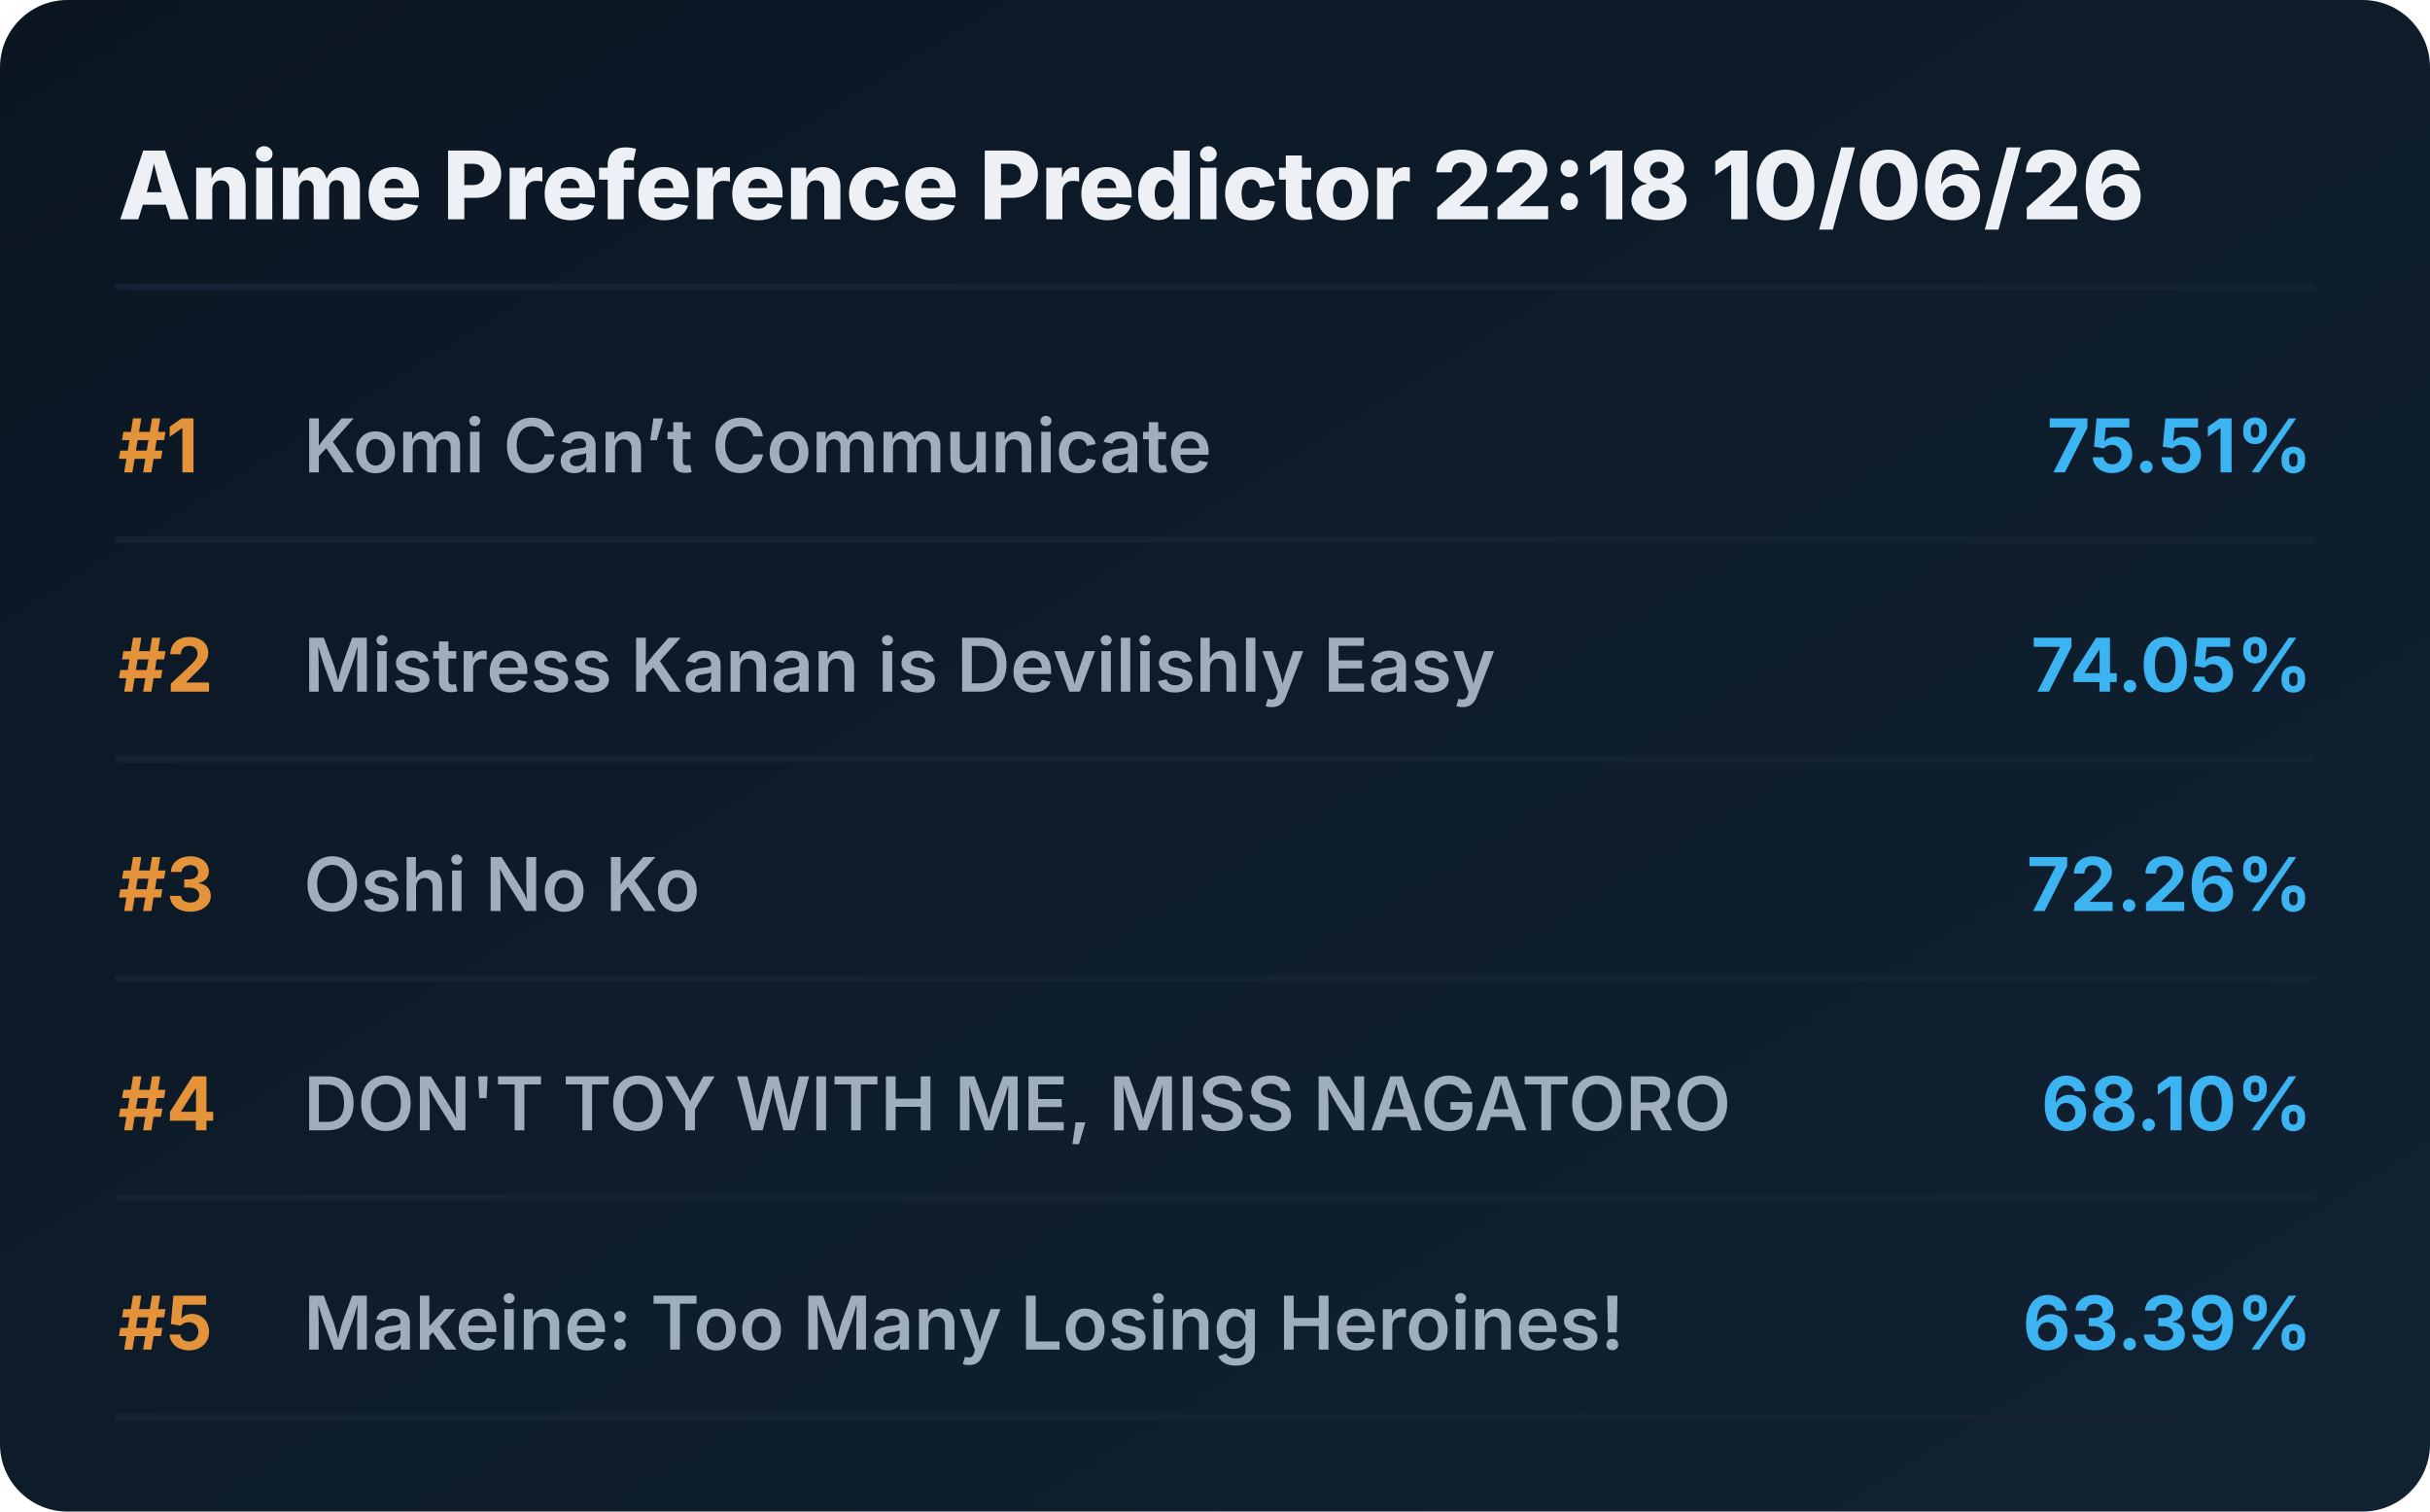
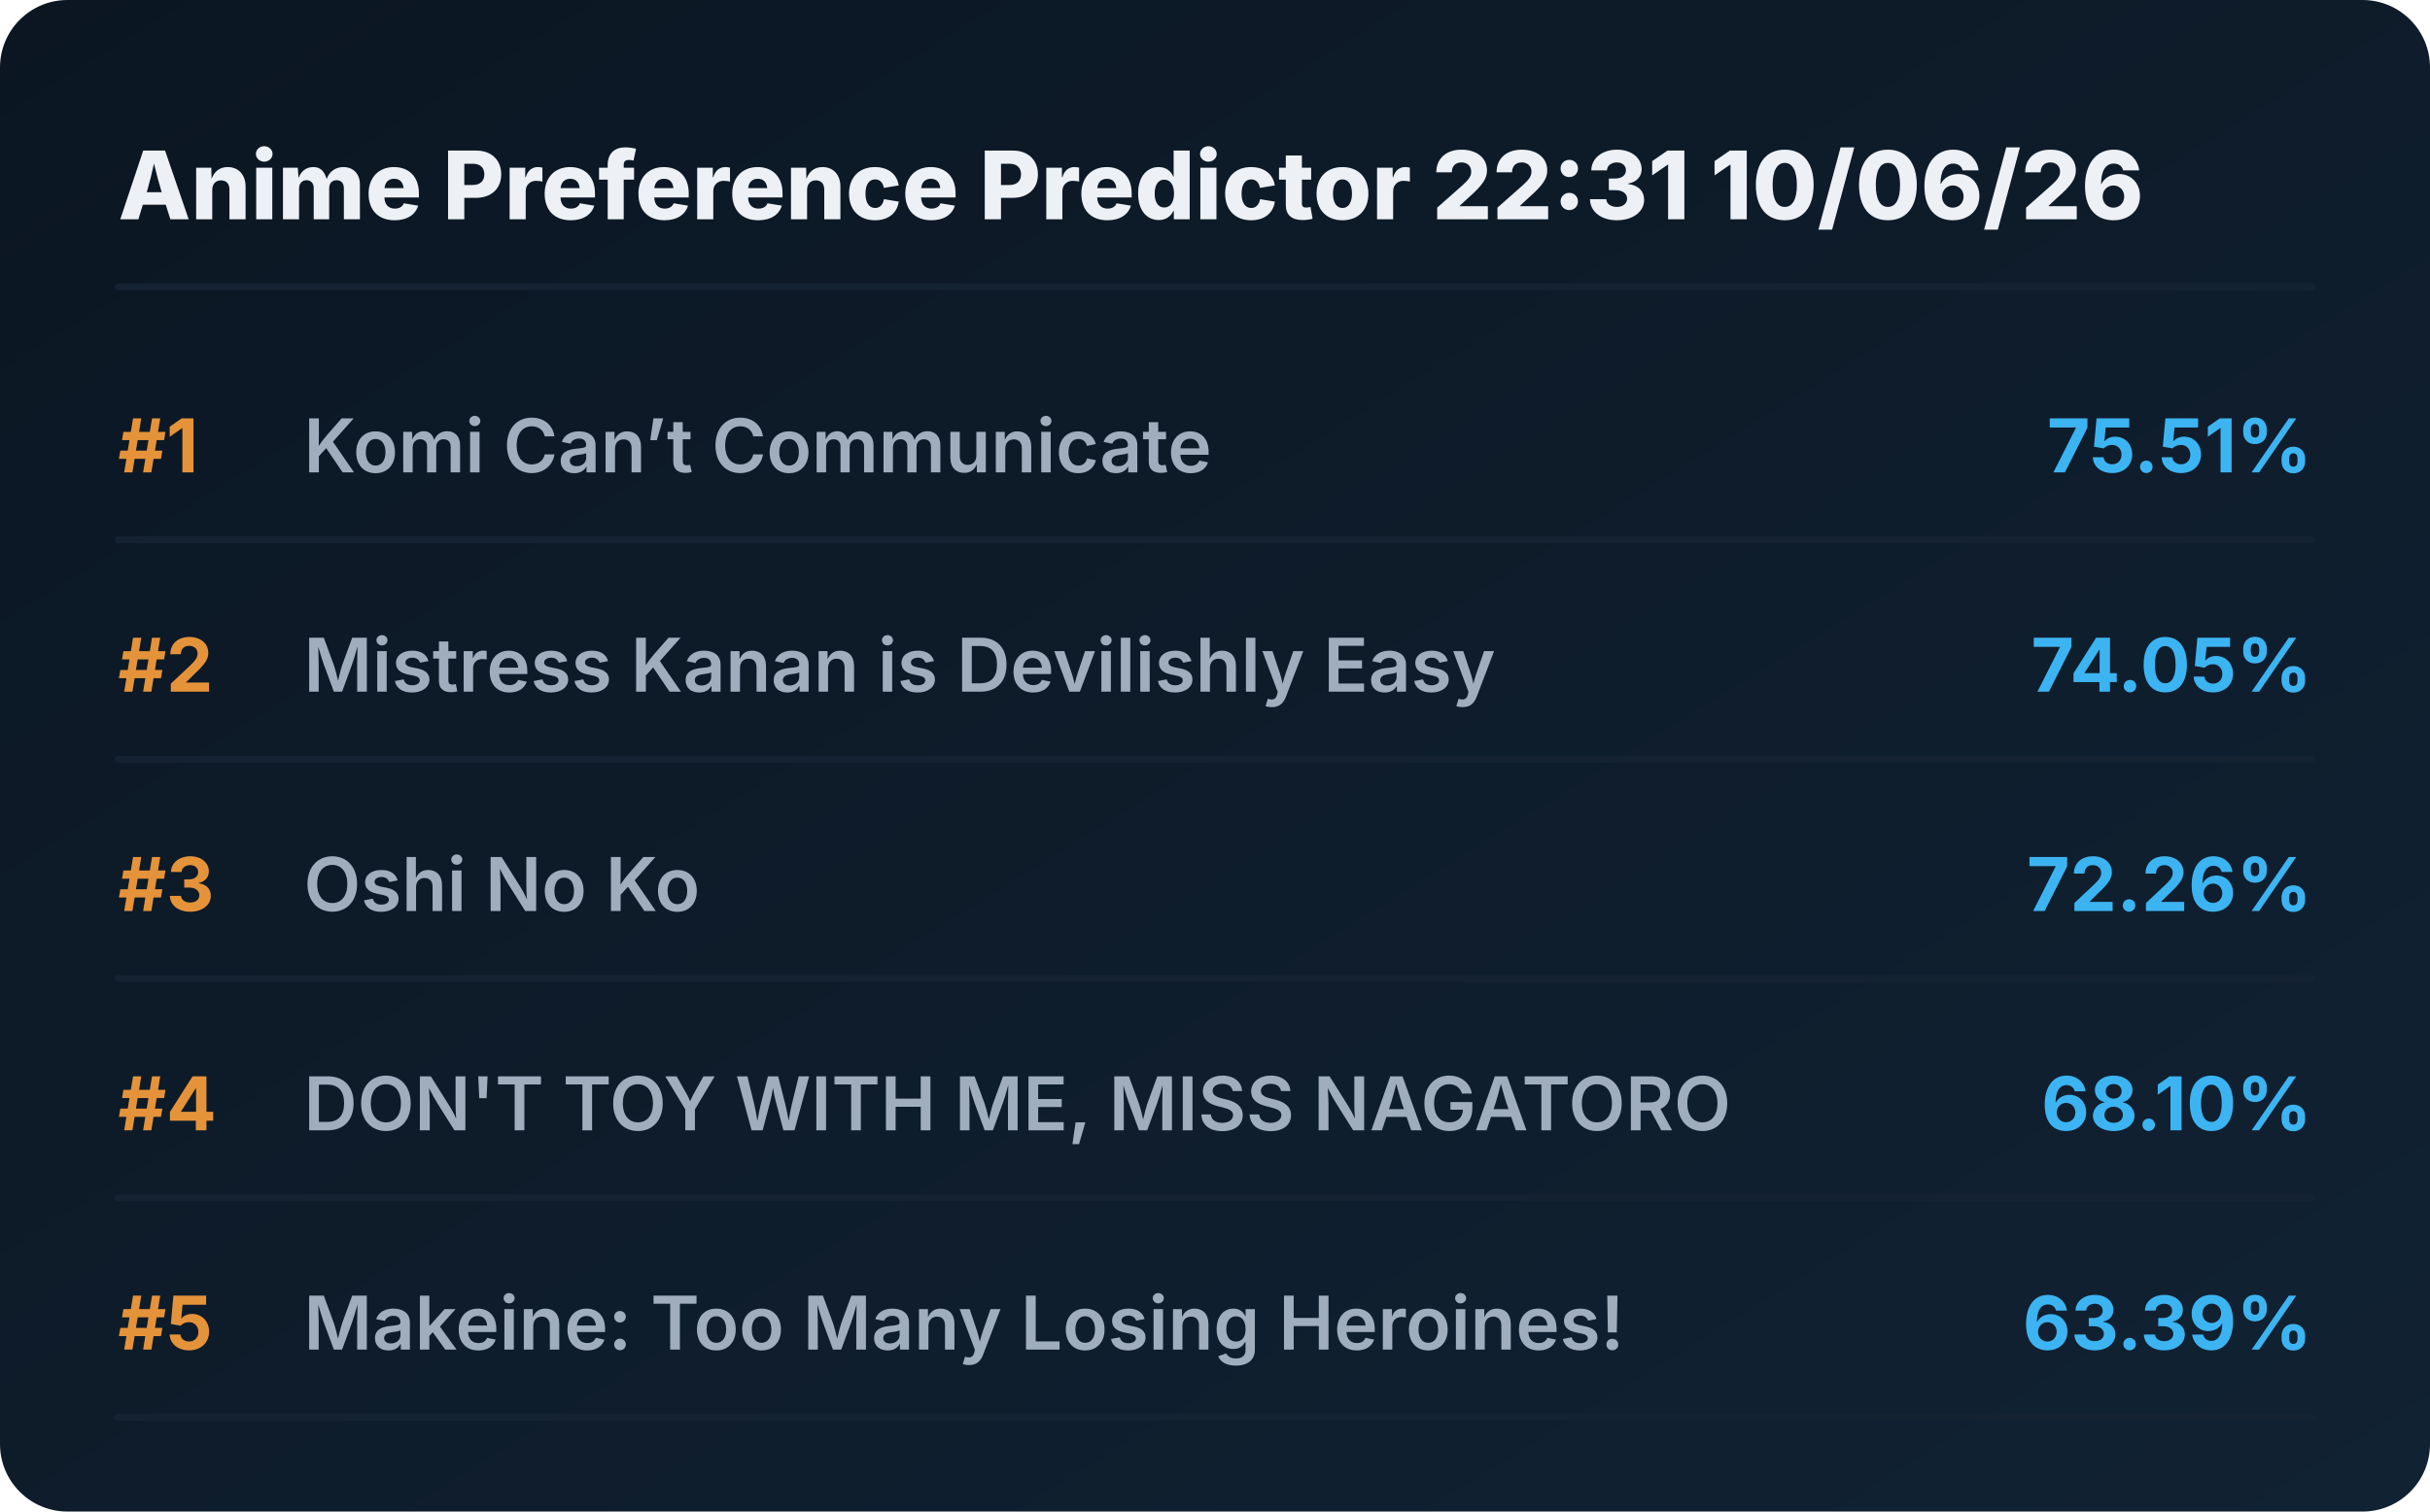
<svg xmlns="http://www.w3.org/2000/svg" viewBox="0 0 720 448" preserveAspectRatio="xMidYMid meet" style="width: 100%; height: auto; max-width: 720px;">
  <defs>
    <linearGradient id="boxGrad" x1="0%" y1="0%" x2="100%" y2="100%">
      <stop offset="0%" stop-color="#0b1622" />
      <stop offset="100%" stop-color="#112233" />
    </linearGradient>
    <clipPath id="titleClip">
      <rect x="90" y="0" width="510" height="100%" />
    </clipPath>
  </defs>
  <style>
    .bg { fill: url(#boxGrad); rx: 20px; }
    .header { font-family: 'Overpass', 'Inter', system-ui, sans-serif; font-weight: 800; font-size: 28px; fill: #edf1f5; }
    .rank { font-family: 'Overpass', 'Inter', system-ui, sans-serif; font-weight: 700; font-size: 22px; fill: #e5933a; }
    .title { font-family: 'Overpass', 'Inter', system-ui, sans-serif; font-weight: 600; font-size: 22px; fill: #9fadbd; }
    .score { font-family: 'Overpass', 'Inter', system-ui, sans-serif; font-weight: 700; font-size: 22px; fill: #3db4f2; }
    .line { stroke: #152232; stroke-width: 2; stroke-linecap: round; }
  </style>
  <rect class="bg" width="720" height="448" />
-   <text x="35" y="65" class="header">Anime Preference Predictor 22:18 10/06/26</text>
+   <text x="35" y="65" class="header">Anime Preference Predictor 22:31 10/06/26</text>
  <line x1="35" y1="85" x2="685" y2="85" class="line" />
  <g transform="translate(0, 0)">
    <text x="35" y="140" class="rank">#1</text>
    <text x="90" y="140" class="title">Komi Can’t Communicate</text>
    <text x="685" y="140" class="score" text-anchor="end">75.51%</text>
    <line x1="35" y1="160" x2="685" y2="160" class="line" />
  </g>
  <g transform="translate(0, 65)">
    <text x="35" y="140" class="rank">#2</text>
    <text x="90" y="140" class="title">Mistress Kanan is Devilishly Easy</text>
    <text x="685" y="140" class="score" text-anchor="end">74.05%</text>
    <line x1="35" y1="160" x2="685" y2="160" class="line" />
  </g>
  <g transform="translate(0, 130)">
    <text x="35" y="140" class="rank">#3</text>
    <text x="90" y="140" class="title">Oshi No Ko</text>
    <text x="685" y="140" class="score" text-anchor="end">72.26%</text>
    <line x1="35" y1="160" x2="685" y2="160" class="line" />
  </g>
  <g transform="translate(0, 195)">
    <text x="35" y="140" class="rank">#4</text>
    <text x="90" y="140" class="title">DON'T TOY WITH ME, MISS NAGATORO</text>
    <text x="685" y="140" class="score" text-anchor="end">68.10%</text>
    <line x1="35" y1="160" x2="685" y2="160" class="line" />
  </g>
  <g transform="translate(0, 260)">
    <text x="35" y="140" class="rank">#5</text>
    <text x="90" y="140" class="title">Makeine: Too Many Losing Heroines!</text>
    <text x="685" y="140" class="score" text-anchor="end">63.39%</text>
    <line x1="35" y1="160" x2="685" y2="160" class="line" />
  </g>
</svg>
